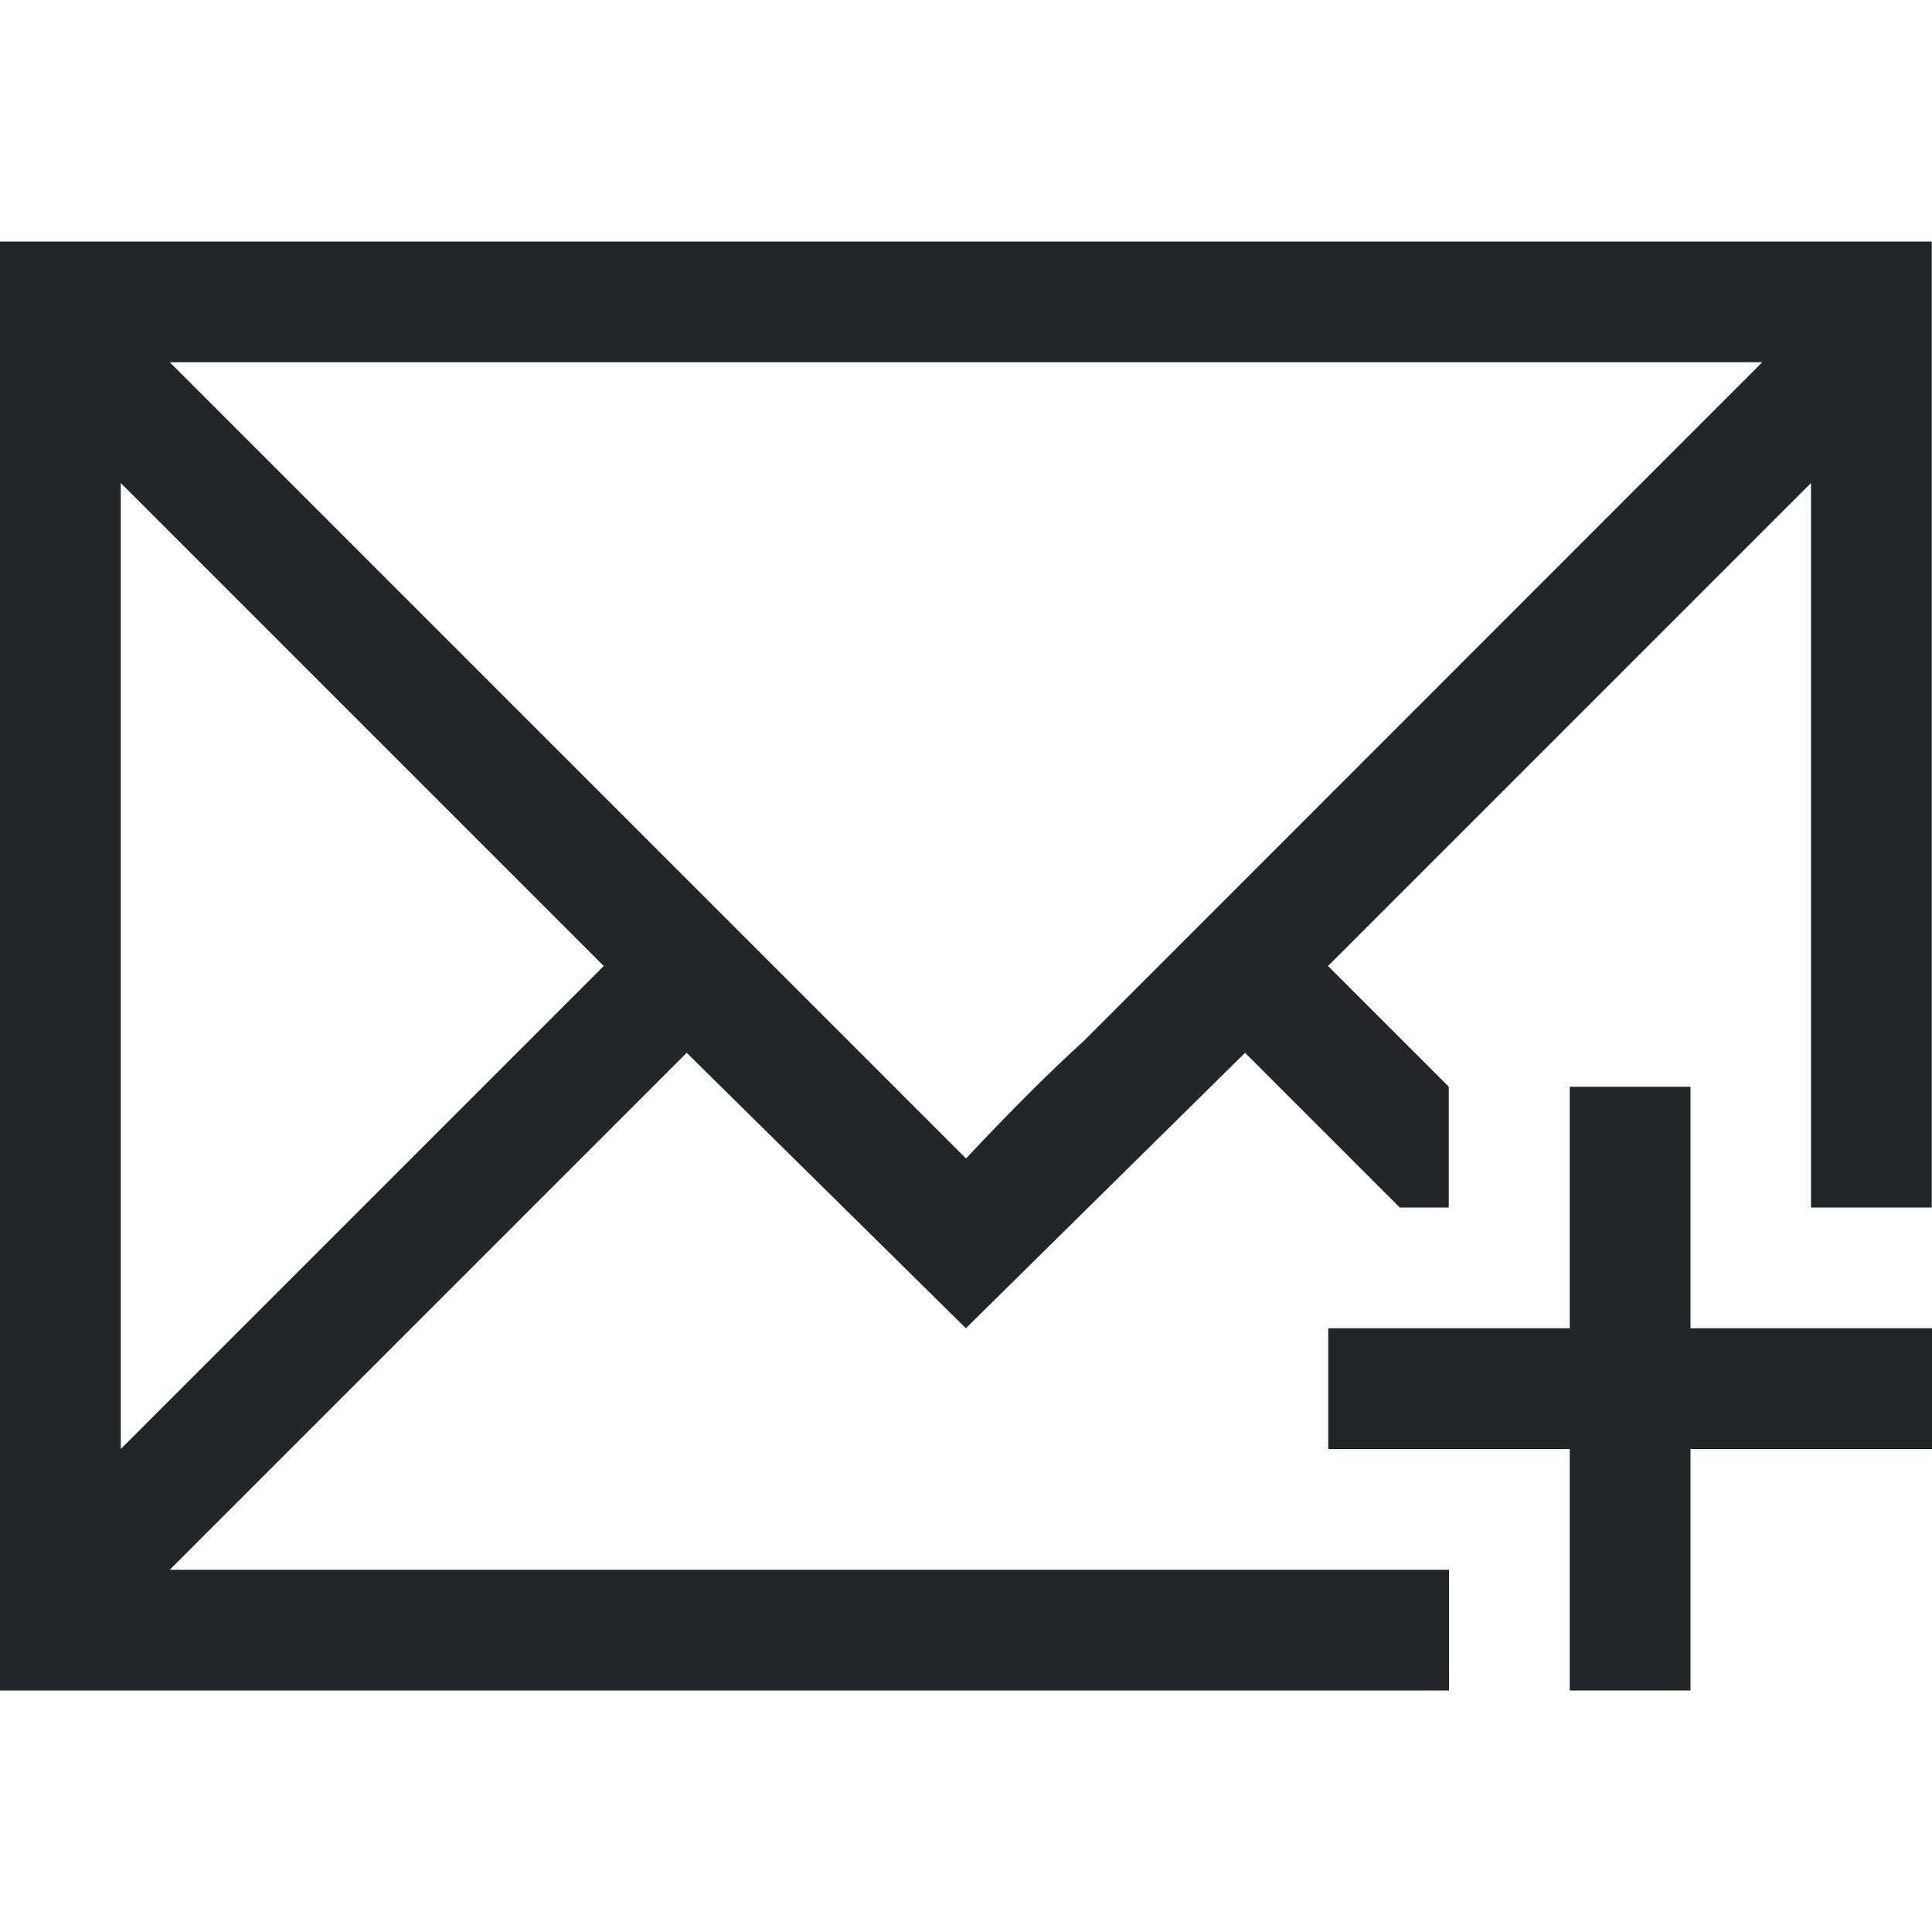
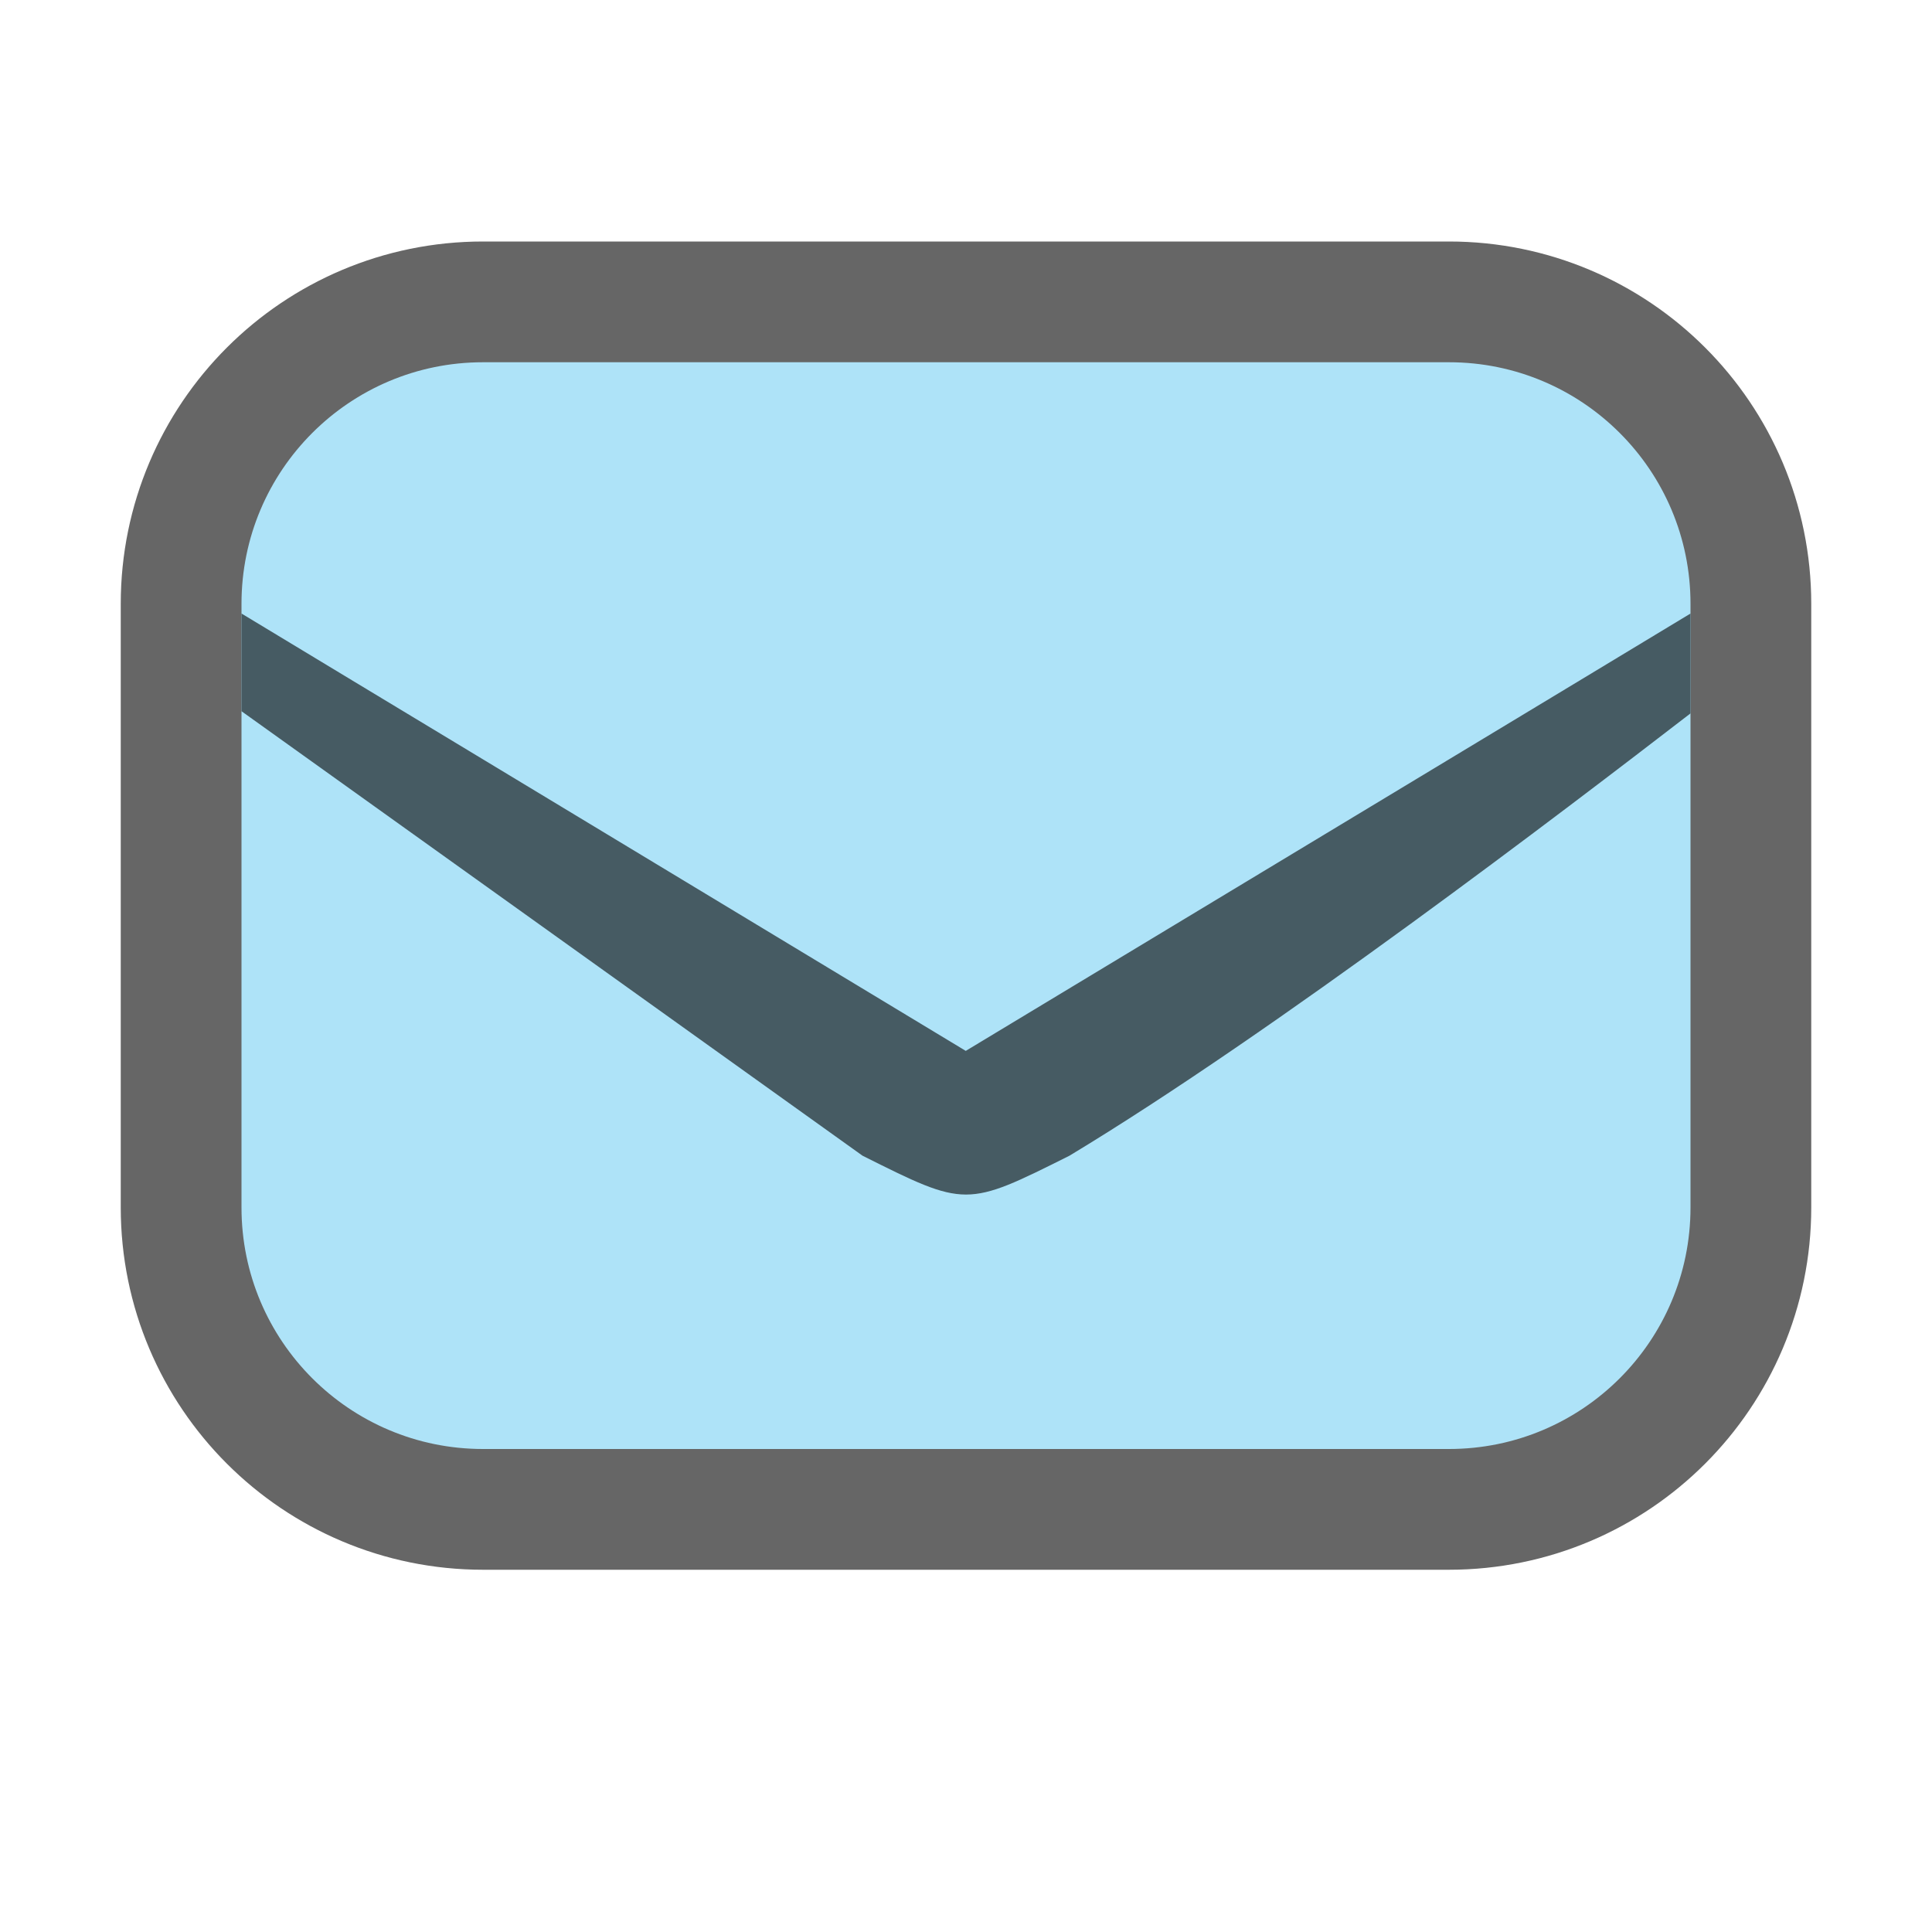
- <svg xmlns="http://www.w3.org/2000/svg" viewBox="0 0 16 16">/&gt;<g fill="#232629">
-     <path d="m0 2v12h6 4 2v-1h-2-4-4.594l4.281-4.281 2.312 2.281 2.312-2.281 1.281 1.281h.406v-1l-1-1 4-4v4 2h1v-8h-6-4zm1.406 1h4.594 4 4.594l-5.617 5.619c-.263.239-.587.559-.977.975l-2-2zm-.406 1 4 4-4 4z" />
-     <path d="m13 9v2h-2v1h2v2h1v-2h2v-1h-2v-2z" />
-   </g>
+ <svg xmlns="http://www.w3.org/2000/svg" viewBox="0 0 16 16" version="1.1" id="svg8">
+   <defs id="defs12" />
+   <rect ry="2" y="3" x="2" height="9" width="12" id="rect835" style="opacity:0.6;fill:#000609;fill-opacity:1;stroke:#000000;stroke-width:2;stroke-linecap:round;stroke-linejoin:round;stroke-miterlimit:4;stroke-dasharray:none;stroke-opacity:1" rx="2" />
+   <rect style="opacity:1;fill:#aee3f8;fill-opacity:1;stroke:none;stroke-width:2.367;stroke-linecap:round;stroke-linejoin:round;stroke-miterlimit:4;stroke-dasharray:none;stroke-opacity:1" id="rect833" width="12" height="9" x="2" y="3" ry="2" />
+   <path id="path837" d="M 12.286,6.116 7.998,8.703 3.714,6.116 2.859,5.6 2,5.081 V 5.89 L 7.143,9.571 C 8,10 8,10 8.857,9.571 10.557,8.545 12.955,6.713 14,5.908 V 5.081 l -0.859,0.519 z" style="font-style:normal;font-variant:normal;font-weight:normal;font-stretch:normal;font-size:15px;line-height:125%;font-family:Ubuntu;-inkscape-font-specification:Ubuntu;text-align:center;letter-spacing:0px;word-spacing:0px;writing-mode:lr-tb;text-anchor:middle;display:inline;opacity:1;fill:#465b63;fill-opacity:1;stroke:none;stroke-width:0.857" />
</svg>
